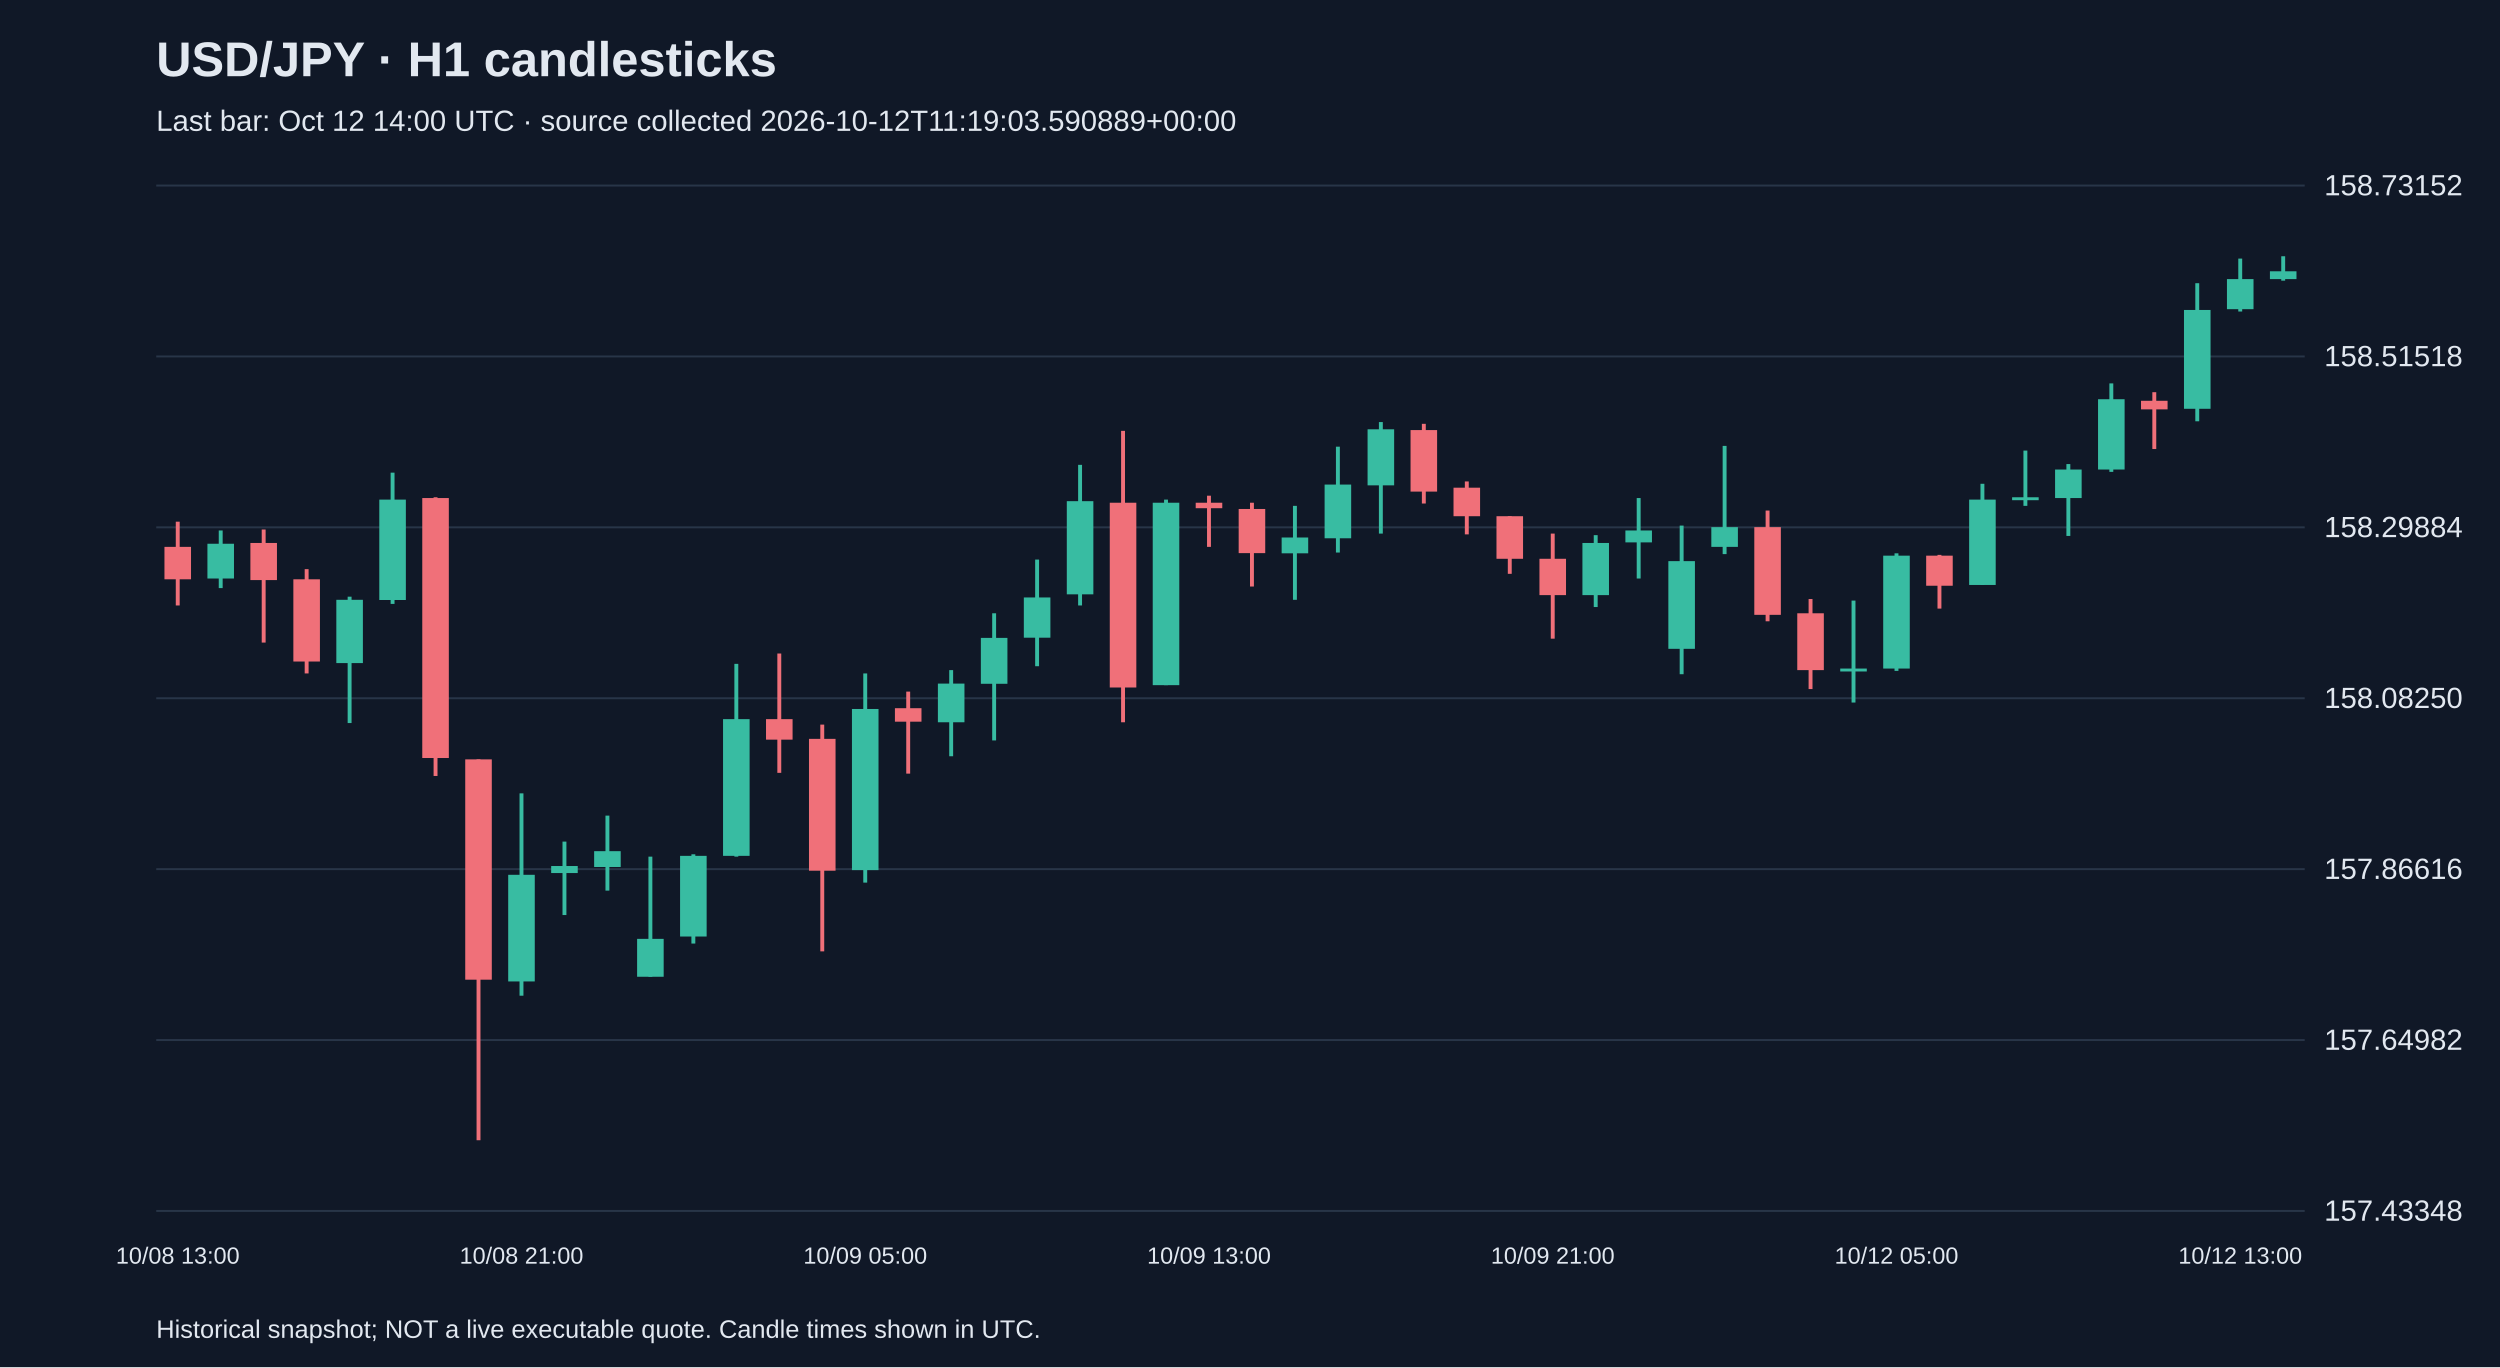
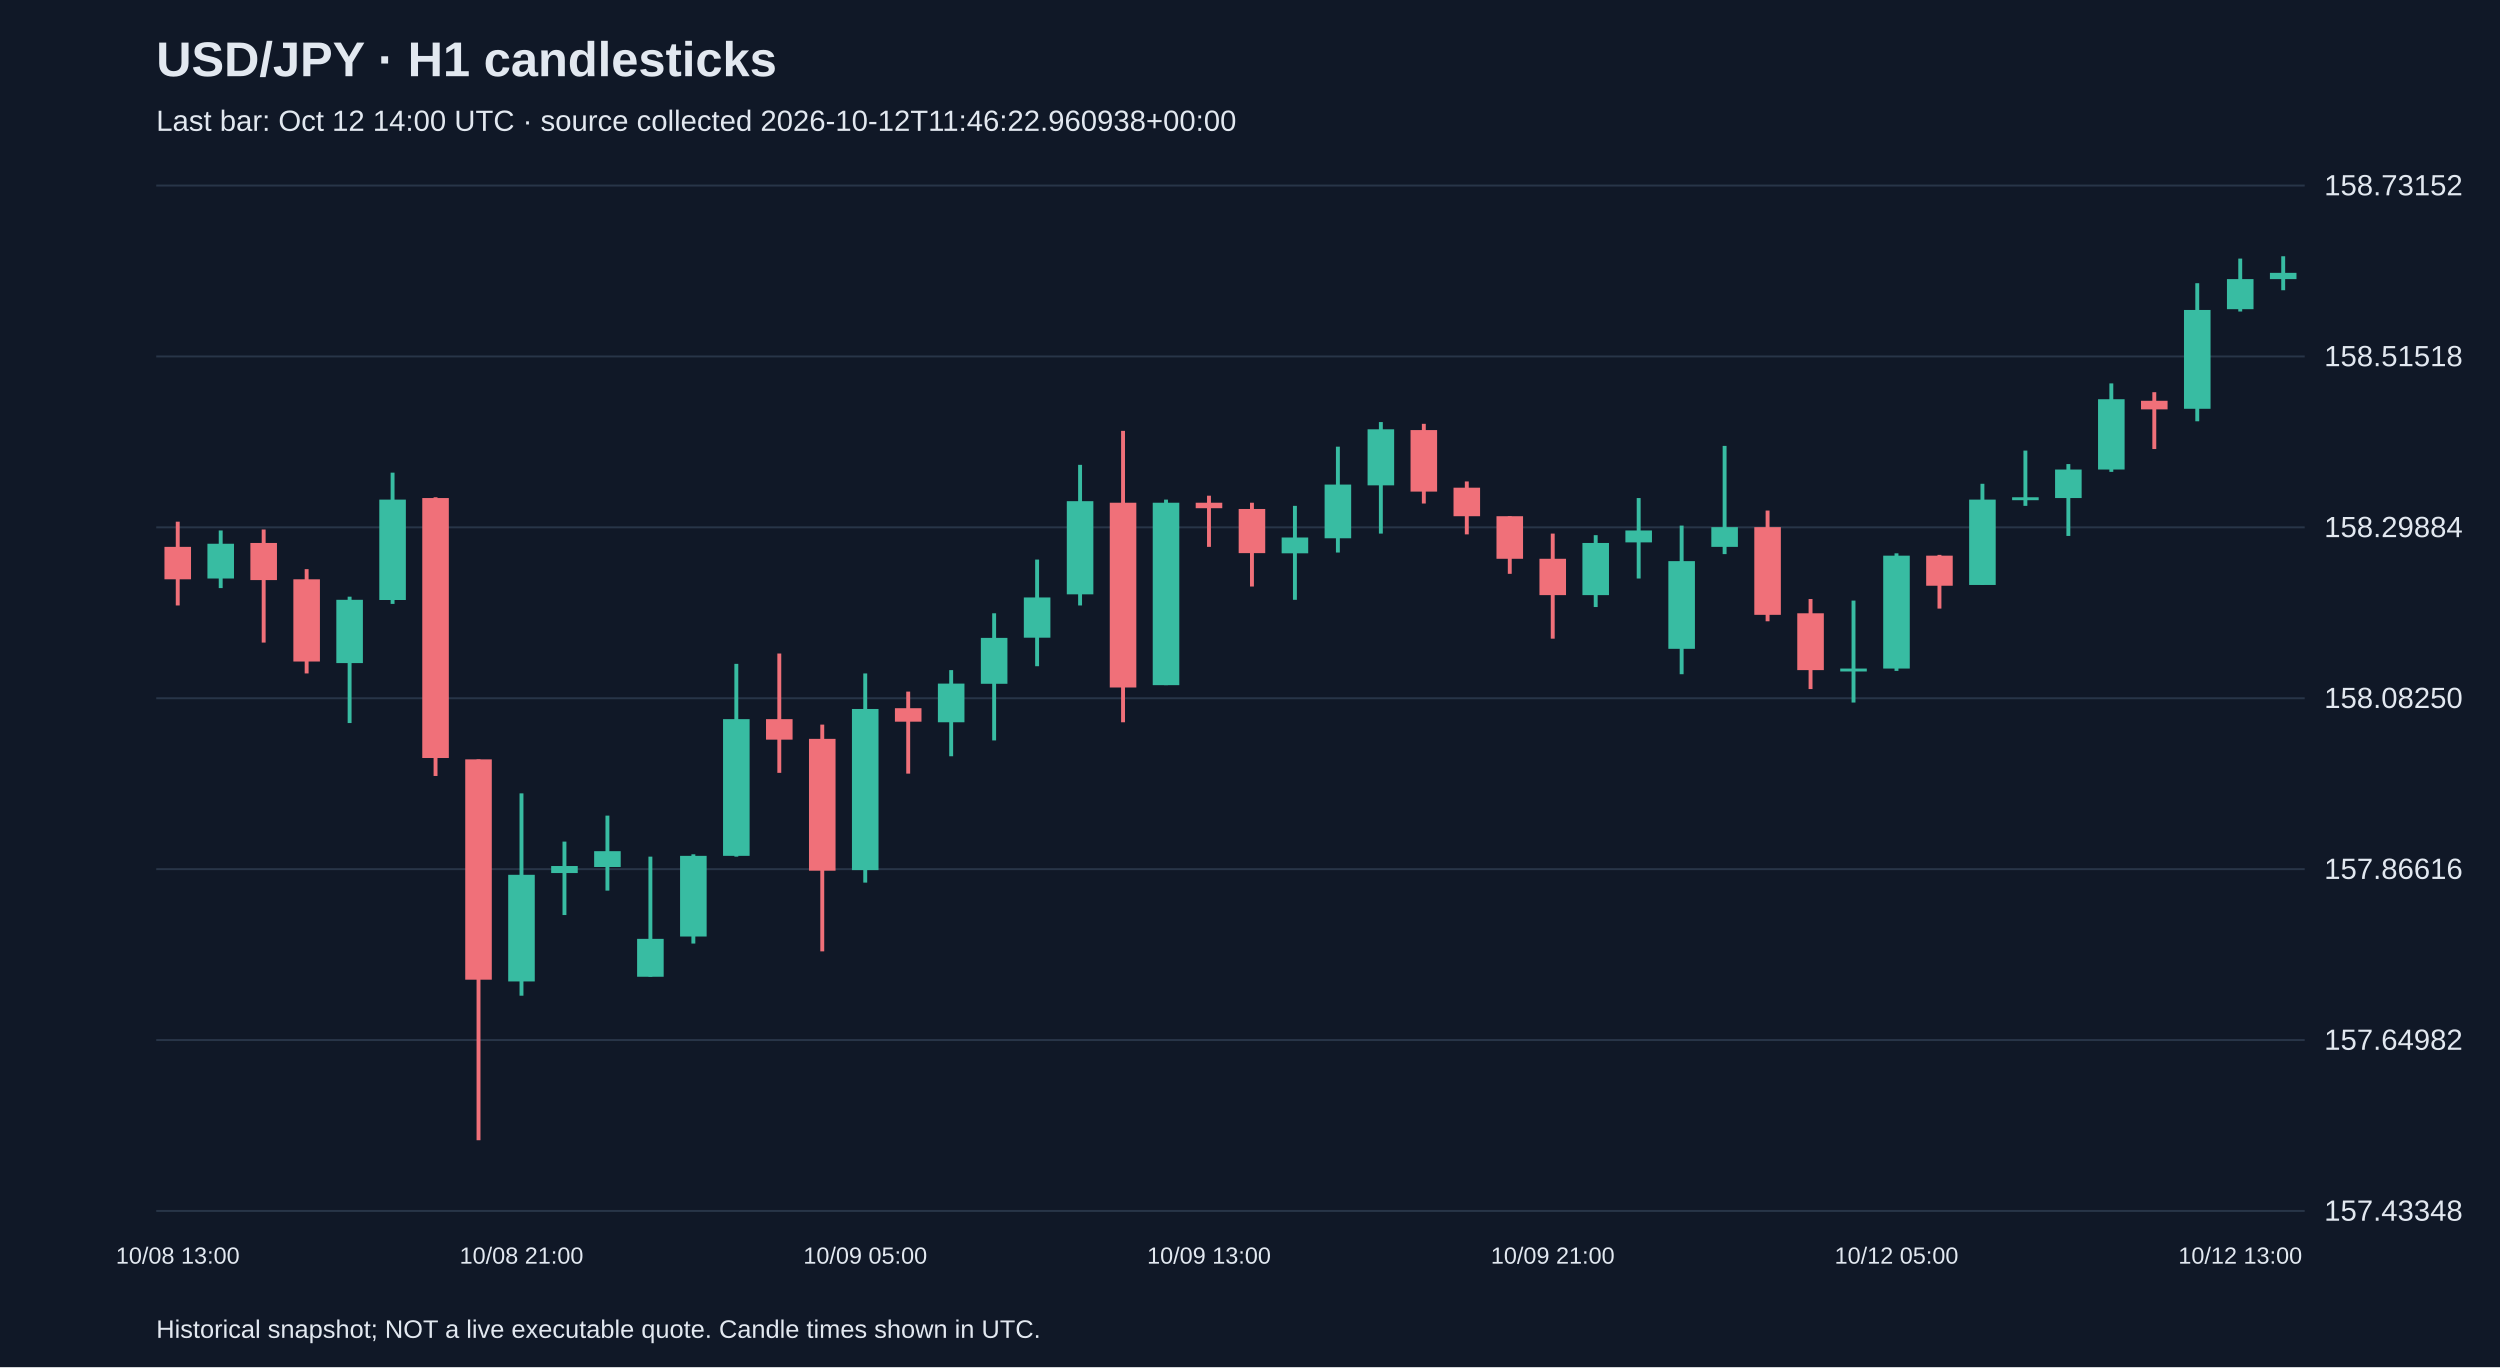
<svg xmlns="http://www.w3.org/2000/svg" viewBox="0 0 1280 700">
  <rect width="100%" height="100%" fill="#101827" />
  <style>text{font-family:Arial,sans-serif;fill:#e2e8f0}</style>
  <text x="80" y="39" font-size="25" font-weight="bold">USD/JPY · H1 candlesticks</text>
-   <text x="80" y="67" font-size="15" fill="#a6b1c5">Last bar: Oct 12 14:00 UTC · source collected 2026-10-12T11:19:03.590889+00:00</text>
+   <text x="80" y="67" font-size="15" fill="#a6b1c5">Last bar: Oct 12 14:00 UTC · source collected 2026-10-12T11:46:22.960938+00:00</text>
  <line x1="80" y1="620.0" x2="1180" y2="620.0" stroke="#283548" />
  <text x="1190" y="625.0" font-size="15">157.43348</text>
  <line x1="80" y1="532.5" x2="1180" y2="532.5" stroke="#283548" />
  <text x="1190" y="537.5" font-size="15">157.64982</text>
  <line x1="80" y1="445.0" x2="1180" y2="445.0" stroke="#283548" />
  <text x="1190" y="450.0" font-size="15">157.86616</text>
  <line x1="80" y1="357.5" x2="1180" y2="357.5" stroke="#283548" />
  <text x="1190" y="362.5" font-size="15">158.08250</text>
  <line x1="80" y1="270.0" x2="1180" y2="270.0" stroke="#283548" />
  <text x="1190" y="275.0" font-size="15">158.29884</text>
  <line x1="80" y1="182.5" x2="1180" y2="182.5" stroke="#283548" />
  <text x="1190" y="187.5" font-size="15">158.51518</text>
  <line x1="80" y1="95.0" x2="1180" y2="95.0" stroke="#283548" />
  <text x="1190" y="100.0" font-size="15">158.73152</text>
  <line x1="91.0" y1="267.1" x2="91.0" y2="310.0" stroke="#f07079" stroke-width="2" />
  <rect x="84.2" y="280.0" width="13.6" height="16.6" fill="#f07079" />
  <text x="91.0" y="647" text-anchor="middle" font-size="12">10/08 13:00</text>
  <line x1="113.0" y1="271.6" x2="113.0" y2="301.1" stroke="#38bca2" stroke-width="2" />
  <rect x="106.2" y="278.4" width="13.6" height="17.8" fill="#38bca2" />
  <line x1="135.0" y1="271.1" x2="135.0" y2="329.0" stroke="#f07079" stroke-width="2" />
  <rect x="128.2" y="278.0" width="13.6" height="19.0" fill="#f07079" />
  <line x1="157.0" y1="291.4" x2="157.0" y2="344.8" stroke="#f07079" stroke-width="2" />
  <rect x="150.2" y="296.6" width="13.6" height="42.1" fill="#f07079" />
  <line x1="179.0" y1="305.5" x2="179.0" y2="370.2" stroke="#38bca2" stroke-width="2" />
  <rect x="172.2" y="307.1" width="13.6" height="32.4" fill="#38bca2" />
  <line x1="201.0" y1="242.0" x2="201.0" y2="309.2" stroke="#38bca2" stroke-width="2" />
  <rect x="194.2" y="255.8" width="13.6" height="51.4" fill="#38bca2" />
  <line x1="223.0" y1="254.6" x2="223.0" y2="397.3" stroke="#f07079" stroke-width="2" />
  <rect x="216.2" y="255.0" width="13.6" height="133.1" fill="#f07079" />
  <line x1="245.0" y1="388.8" x2="245.0" y2="583.8" stroke="#f07079" stroke-width="2" />
  <rect x="238.2" y="388.8" width="13.6" height="112.8" fill="#f07079" />
  <line x1="267.0" y1="406.2" x2="267.0" y2="509.8" stroke="#38bca2" stroke-width="2" />
  <rect x="260.2" y="447.9" width="13.6" height="54.6" fill="#38bca2" />
  <text x="267.0" y="647" text-anchor="middle" font-size="12">10/08 21:00</text>
  <line x1="289.0" y1="430.9" x2="289.0" y2="468.5" stroke="#38bca2" stroke-width="2" />
  <rect x="282.2" y="443.4" width="13.6" height="3.6" fill="#38bca2" />
  <line x1="311.0" y1="417.6" x2="311.0" y2="456.0" stroke="#38bca2" stroke-width="2" />
  <rect x="304.2" y="435.8" width="13.6" height="8.1" fill="#38bca2" />
  <line x1="333.0" y1="438.6" x2="333.0" y2="500.1" stroke="#38bca2" stroke-width="2" />
  <rect x="326.2" y="480.7" width="13.6" height="19.4" fill="#38bca2" />
  <line x1="355.0" y1="437.4" x2="355.0" y2="483.1" stroke="#38bca2" stroke-width="2" />
  <rect x="348.2" y="438.2" width="13.6" height="41.3" fill="#38bca2" />
  <line x1="377.0" y1="339.9" x2="377.0" y2="438.6" stroke="#38bca2" stroke-width="2" />
  <rect x="370.2" y="368.2" width="13.6" height="70.0" fill="#38bca2" />
  <line x1="399.0" y1="334.6" x2="399.0" y2="395.7" stroke="#f07079" stroke-width="2" />
  <rect x="392.2" y="368.2" width="13.6" height="10.5" fill="#f07079" />
  <line x1="421.0" y1="371.0" x2="421.0" y2="487.1" stroke="#f07079" stroke-width="2" />
  <rect x="414.2" y="378.3" width="13.6" height="67.5" fill="#f07079" />
  <line x1="443.0" y1="344.8" x2="443.0" y2="451.9" stroke="#38bca2" stroke-width="2" />
  <rect x="436.2" y="363.0" width="13.6" height="82.5" fill="#38bca2" />
  <text x="443.0" y="647" text-anchor="middle" font-size="12">10/09 05:00</text>
  <line x1="465.0" y1="354.1" x2="465.0" y2="396.1" stroke="#f07079" stroke-width="2" />
  <rect x="458.2" y="362.6" width="13.6" height="6.9" fill="#f07079" />
  <line x1="487.0" y1="343.1" x2="487.0" y2="387.2" stroke="#38bca2" stroke-width="2" />
  <rect x="480.2" y="350.0" width="13.6" height="19.8" fill="#38bca2" />
  <line x1="509.0" y1="314.0" x2="509.0" y2="379.1" stroke="#38bca2" stroke-width="2" />
  <rect x="502.2" y="326.6" width="13.6" height="23.5" fill="#38bca2" />
  <line x1="531.0" y1="286.5" x2="531.0" y2="341.1" stroke="#38bca2" stroke-width="2" />
  <rect x="524.2" y="305.9" width="13.6" height="20.6" fill="#38bca2" />
  <line x1="553.0" y1="238.0" x2="553.0" y2="310.0" stroke="#38bca2" stroke-width="2" />
  <rect x="546.2" y="256.6" width="13.6" height="47.7" fill="#38bca2" />
  <line x1="575.0" y1="220.6" x2="575.0" y2="369.8" stroke="#f07079" stroke-width="2" />
  <rect x="568.2" y="257.4" width="13.6" height="94.6" fill="#f07079" />
  <line x1="597.0" y1="255.8" x2="597.0" y2="350.8" stroke="#38bca2" stroke-width="2" />
  <rect x="590.2" y="257.4" width="13.6" height="93.4" fill="#38bca2" />
  <line x1="619.0" y1="253.8" x2="619.0" y2="280.0" stroke="#f07079" stroke-width="2" />
  <rect x="612.2" y="257.4" width="13.6" height="2.8" fill="#f07079" />
  <text x="619.0" y="647" text-anchor="middle" font-size="12">10/09 13:00</text>
  <line x1="641.0" y1="257.4" x2="641.0" y2="300.3" stroke="#f07079" stroke-width="2" />
  <rect x="634.2" y="260.6" width="13.6" height="22.6" fill="#f07079" />
  <line x1="663.0" y1="259.0" x2="663.0" y2="307.1" stroke="#38bca2" stroke-width="2" />
  <rect x="656.2" y="275.2" width="13.6" height="8.1" fill="#38bca2" />
  <line x1="685.0" y1="228.7" x2="685.0" y2="282.9" stroke="#38bca2" stroke-width="2" />
  <rect x="678.2" y="248.1" width="13.6" height="27.5" fill="#38bca2" />
  <line x1="707.0" y1="216.1" x2="707.0" y2="273.2" stroke="#38bca2" stroke-width="2" />
  <rect x="700.2" y="219.8" width="13.6" height="28.7" fill="#38bca2" />
  <line x1="729.0" y1="217.0" x2="729.0" y2="257.8" stroke="#f07079" stroke-width="2" />
  <rect x="722.2" y="220.2" width="13.6" height="31.5" fill="#f07079" />
  <line x1="751.0" y1="246.5" x2="751.0" y2="273.6" stroke="#f07079" stroke-width="2" />
  <rect x="744.2" y="249.7" width="13.6" height="14.6" fill="#f07079" />
  <line x1="773.0" y1="264.3" x2="773.0" y2="293.8" stroke="#f07079" stroke-width="2" />
  <rect x="766.2" y="264.3" width="13.6" height="21.8" fill="#f07079" />
  <line x1="795.0" y1="273.2" x2="795.0" y2="327.0" stroke="#f07079" stroke-width="2" />
  <rect x="788.2" y="286.1" width="13.6" height="18.6" fill="#f07079" />
  <text x="795.0" y="647" text-anchor="middle" font-size="12">10/09 21:00</text>
  <line x1="817.0" y1="274.0" x2="817.0" y2="310.8" stroke="#38bca2" stroke-width="2" />
  <rect x="810.2" y="278.0" width="13.6" height="26.7" fill="#38bca2" />
  <line x1="839.0" y1="255.0" x2="839.0" y2="296.2" stroke="#38bca2" stroke-width="2" />
  <rect x="832.2" y="271.6" width="13.6" height="6.1" fill="#38bca2" />
  <line x1="861.0" y1="269.1" x2="861.0" y2="345.2" stroke="#38bca2" stroke-width="2" />
  <rect x="854.2" y="287.3" width="13.6" height="44.9" fill="#38bca2" />
  <line x1="883.0" y1="228.3" x2="883.0" y2="283.7" stroke="#38bca2" stroke-width="2" />
  <rect x="876.2" y="269.9" width="13.6" height="10.1" fill="#38bca2" />
  <line x1="905.0" y1="261.4" x2="905.0" y2="318.1" stroke="#f07079" stroke-width="2" />
  <rect x="898.2" y="269.9" width="13.6" height="44.9" fill="#f07079" />
  <line x1="927.0" y1="306.7" x2="927.0" y2="352.8" stroke="#f07079" stroke-width="2" />
  <rect x="920.2" y="314.0" width="13.6" height="29.1" fill="#f07079" />
  <line x1="949.0" y1="307.5" x2="949.0" y2="359.7" stroke="#38bca2" stroke-width="2" />
  <rect x="942.2" y="342.3" width="13.6" height="1.5" fill="#38bca2" />
  <line x1="971.0" y1="283.3" x2="971.0" y2="343.5" stroke="#38bca2" stroke-width="2" />
  <rect x="964.2" y="284.5" width="13.6" height="57.8" fill="#38bca2" />
  <text x="971.0" y="647" text-anchor="middle" font-size="12">10/12 05:00</text>
  <line x1="993.0" y1="284.1" x2="993.0" y2="311.6" stroke="#f07079" stroke-width="2" />
  <rect x="986.2" y="284.5" width="13.6" height="15.4" fill="#f07079" />
  <line x1="1015.0" y1="247.7" x2="1015.0" y2="299.5" stroke="#38bca2" stroke-width="2" />
  <rect x="1008.2" y="255.8" width="13.6" height="43.7" fill="#38bca2" />
  <line x1="1037.0" y1="230.7" x2="1037.0" y2="259.0" stroke="#38bca2" stroke-width="2" />
  <rect x="1030.2" y="254.6" width="13.6" height="1.5" fill="#38bca2" />
  <line x1="1059.0" y1="237.6" x2="1059.0" y2="274.4" stroke="#38bca2" stroke-width="2" />
  <rect x="1052.2" y="240.4" width="13.6" height="14.6" fill="#38bca2" />
  <line x1="1081.0" y1="196.3" x2="1081.0" y2="241.6" stroke="#38bca2" stroke-width="2" />
  <rect x="1074.2" y="204.4" width="13.6" height="36.0" fill="#38bca2" />
  <line x1="1103.0" y1="200.8" x2="1103.0" y2="229.9" stroke="#f07079" stroke-width="2" />
  <rect x="1096.2" y="205.2" width="13.6" height="4.4" fill="#f07079" />
  <line x1="1125.0" y1="145.0" x2="1125.0" y2="215.7" stroke="#38bca2" stroke-width="2" />
  <rect x="1118.2" y="158.7" width="13.6" height="50.6" fill="#38bca2" />
  <line x1="1147.0" y1="132.4" x2="1147.0" y2="159.5" stroke="#38bca2" stroke-width="2" />
  <rect x="1140.2" y="142.9" width="13.6" height="15.4" fill="#38bca2" />
  <text x="1147.0" y="647" text-anchor="middle" font-size="12">10/12 13:00</text>
-   <line x1="1169.0" y1="131.2" x2="1169.0" y2="143.7" stroke="#38bca2" stroke-width="2" />
-   <rect x="1162.2" y="138.9" width="13.6" height="4.0" fill="#38bca2" />
+   <line x1="1169.0" y1="131.2" x2="1169.0" y2="148.6" stroke="#38bca2" stroke-width="2" />
+   <rect x="1162.2" y="139.7" width="13.6" height="3.2" fill="#38bca2" />
  <text x="80" y="685" font-size="13">Historical snapshot; NOT a live executable quote. Candle times shown in UTC.</text>
</svg>
